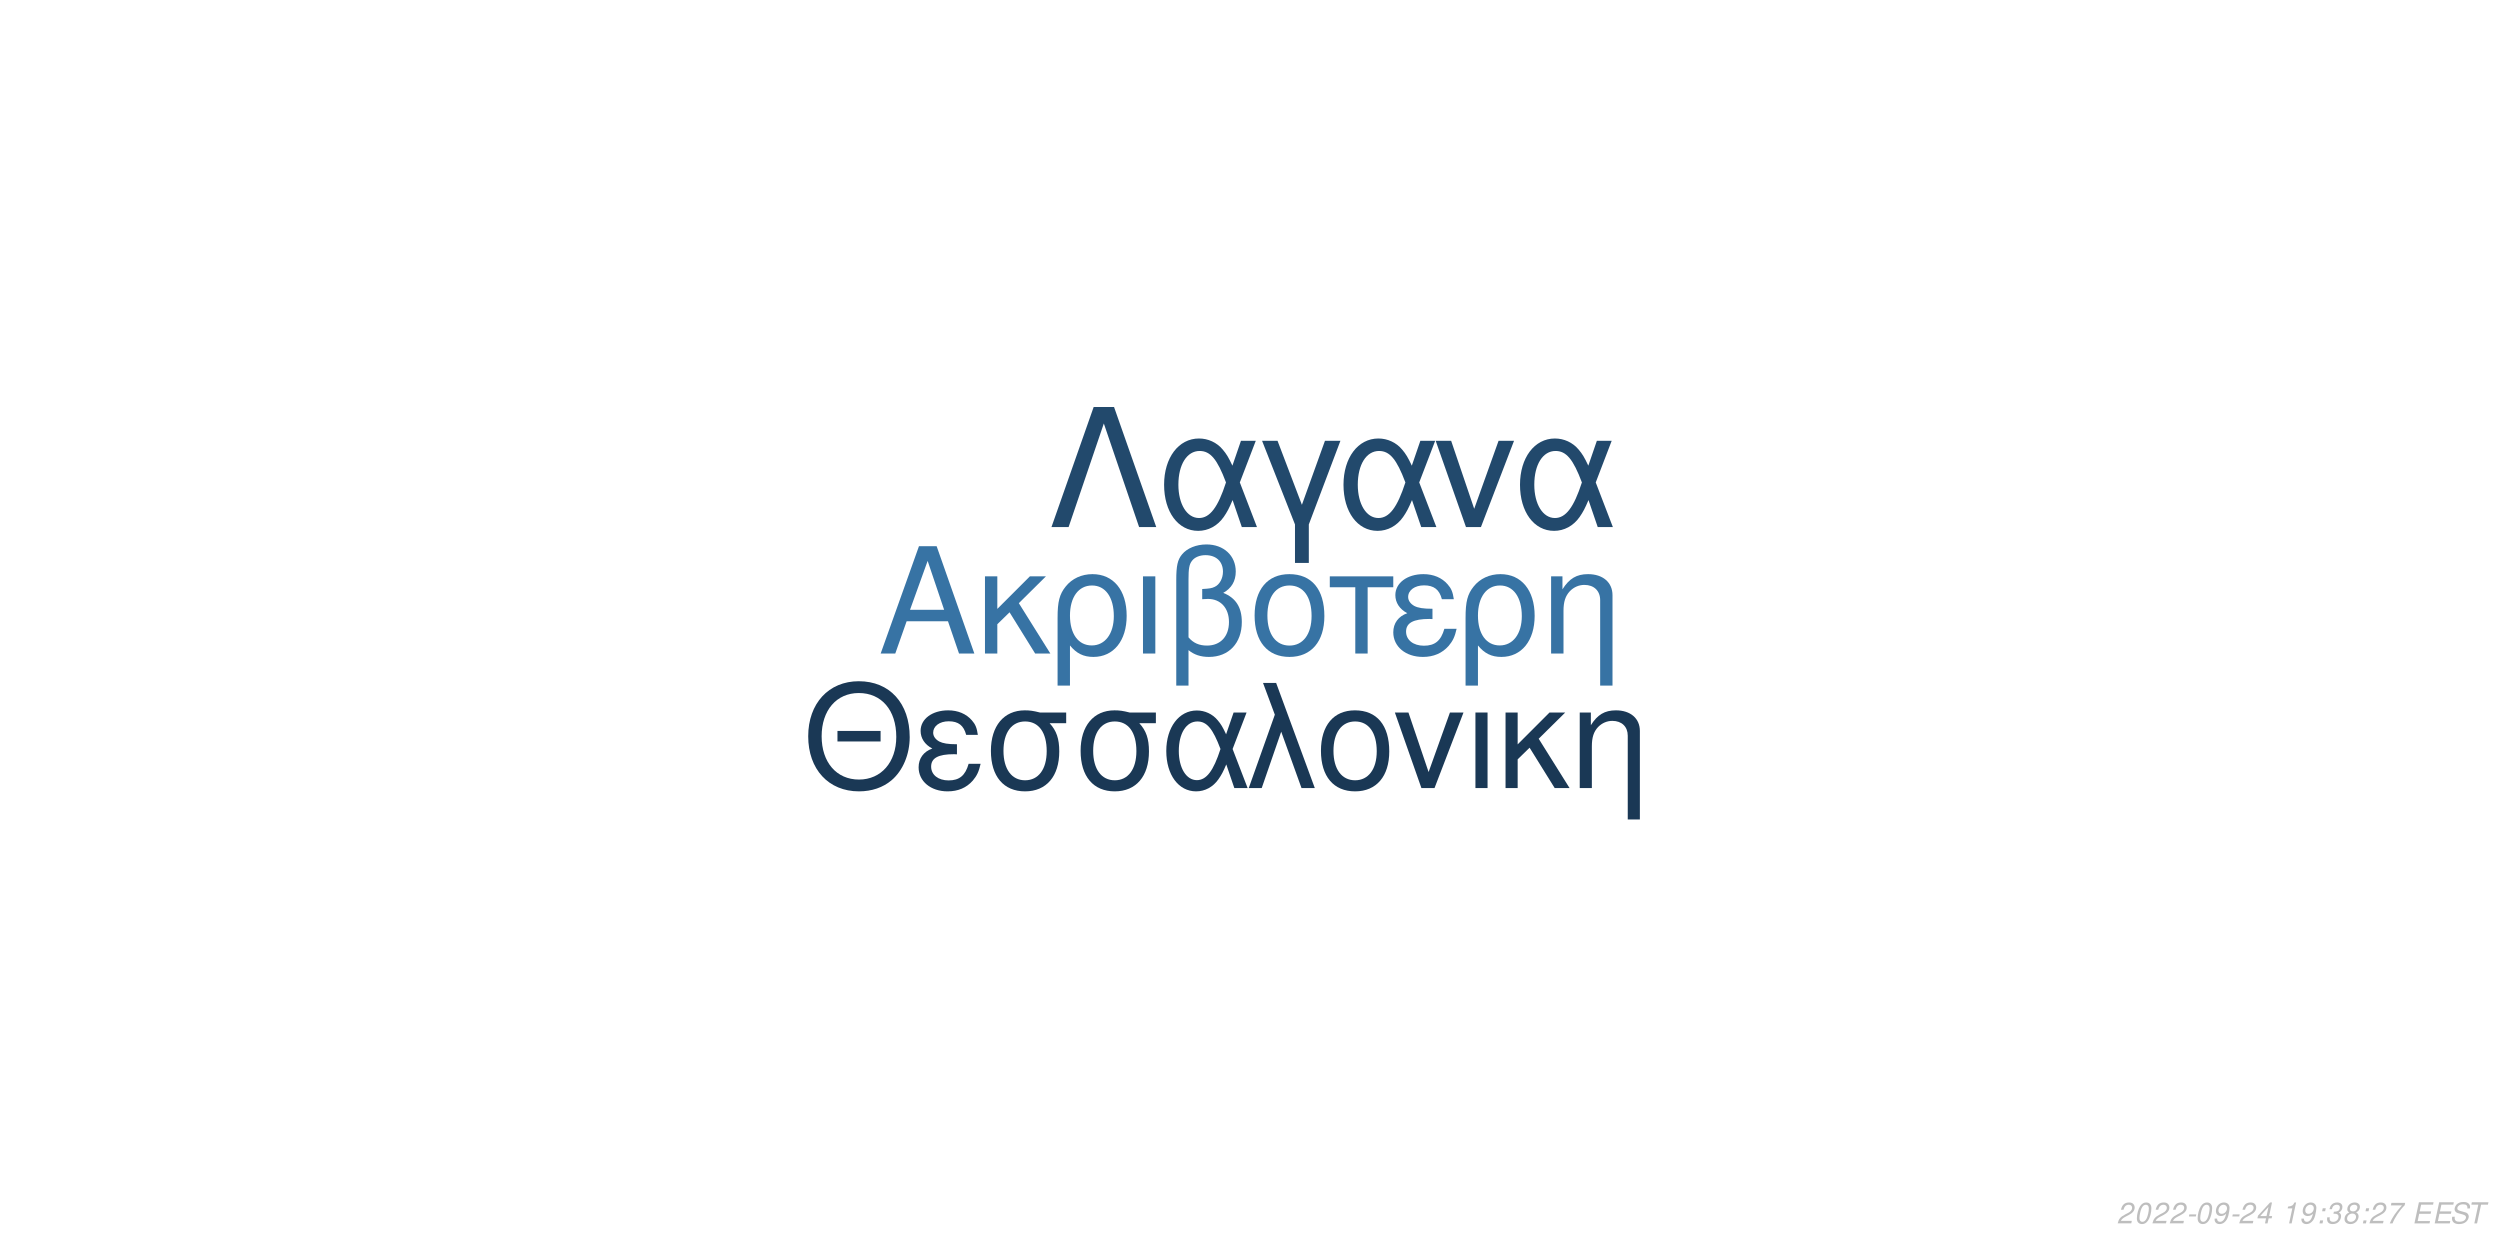
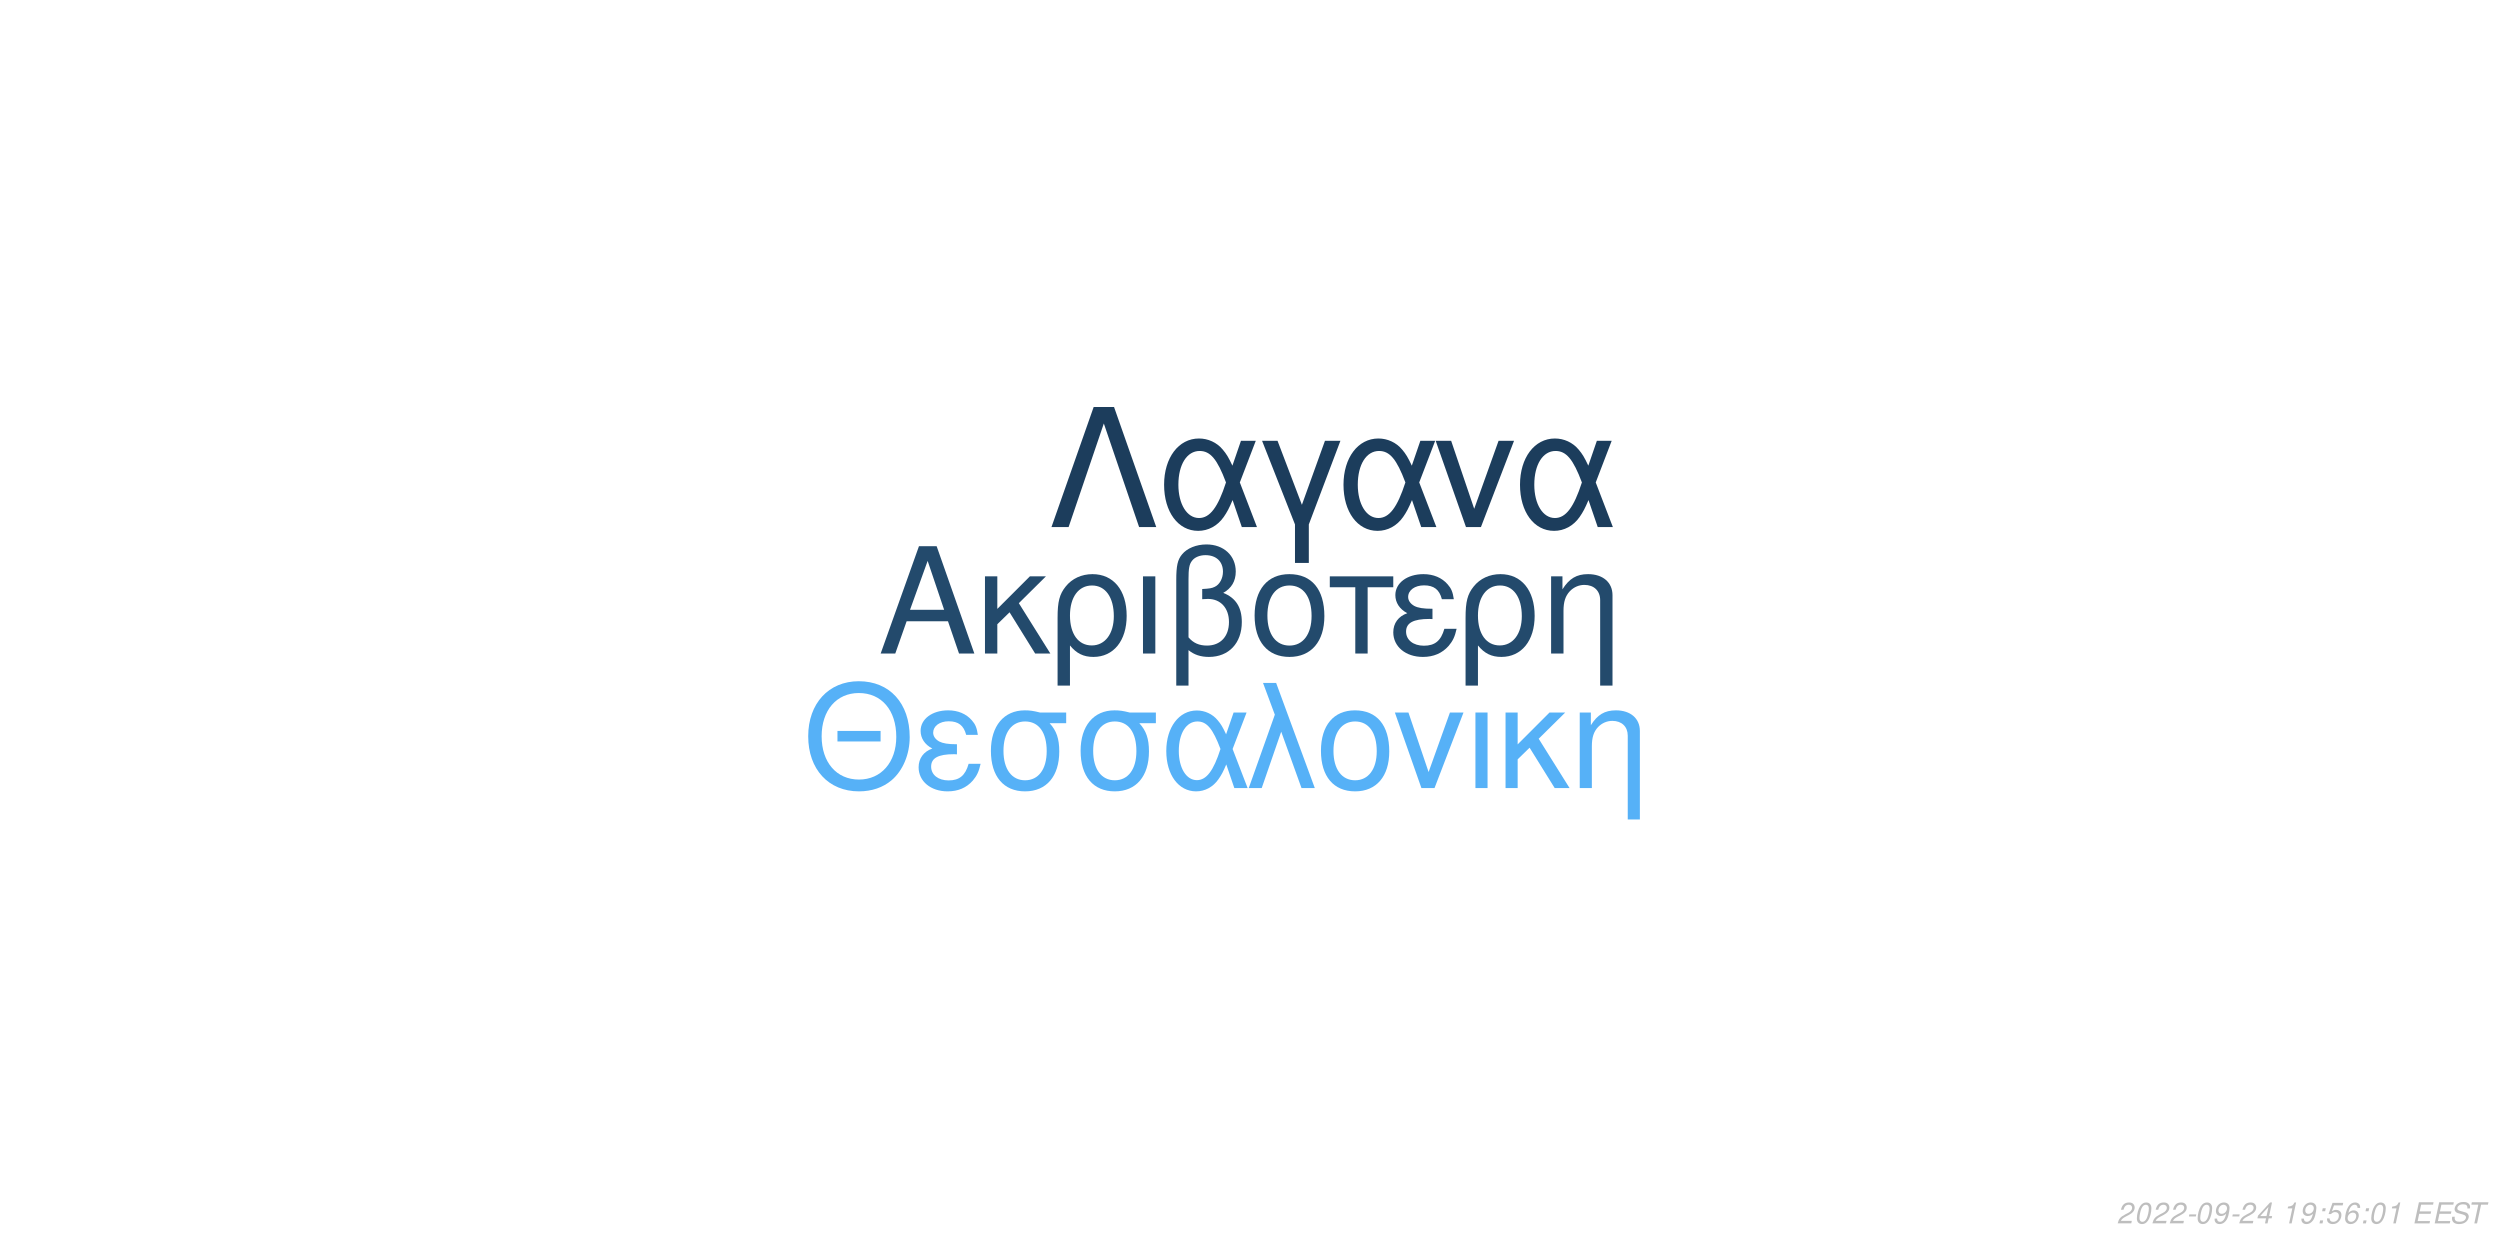
<svg xmlns="http://www.w3.org/2000/svg" xmlns:xlink="http://www.w3.org/1999/xlink" width="864pt" height="432pt" viewBox="0 0 864 432" version="1.1">
  <defs>
    <g>
      <symbol overflow="visible" id="glyph0-0">
        <path style="stroke:none;" d="" />
      </symbol>
      <symbol overflow="visible" id="glyph0-1">
        <path style="stroke:none;" d="M 24.125 -11.141 L 27.938 0 L 33.234 0 L 20.203 -37.094 L 14.094 -37.094 L 0.859 0 L 5.906 0 L 9.828 -11.141 Z M 22.797 -15.109 L 11 -15.109 L 17.094 -32.016 Z M 22.797 -15.109 " />
      </symbol>
      <symbol overflow="visible" id="glyph0-2">
        <path style="stroke:none;" d="M 7.172 -15.422 L 7.172 -26.672 L 2.906 -26.672 L 2.906 0 L 7.172 0 L 7.172 -10.125 L 11.406 -14.25 L 20.25 0 L 25.5 0 L 14.609 -17.406 L 23.969 -26.672 L 18.422 -26.672 Z M 7.172 -15.422 " />
      </symbol>
      <symbol overflow="visible" id="glyph0-3">
        <path style="stroke:none;" d="M 3 11.094 L 7.281 11.094 L 7.281 -2.797 C 9.516 -0.047 11.953 1.172 15.375 1.172 C 22.344 1.172 26.875 -4.422 26.875 -13.031 C 26.875 -21.891 22.297 -27.438 15.062 -27.438 C 11.297 -27.438 7.984 -25.906 5.797 -23.156 C 3.672 -20.516 3 -17.969 3 -12.359 Z M 14.906 -23.516 C 19.547 -23.516 22.438 -19.438 22.438 -12.922 C 22.438 -6.812 19.391 -2.797 14.812 -2.797 C 10.172 -2.797 7.281 -6.766 7.281 -13.125 C 7.281 -19.484 10.234 -23.516 14.906 -23.516 Z M 14.906 -23.516 " />
      </symbol>
      <symbol overflow="visible" id="glyph0-4">
        <path style="stroke:none;" d="M 3.516 0 L 7.781 0 L 7.781 -26.672 L 3.516 -26.672 Z M 3.516 0 " />
      </symbol>
      <symbol overflow="visible" id="glyph0-5">
        <path style="stroke:none;" d="M 4.016 11.094 L 8.25 11.094 L 8.25 -1.172 C 10.172 0.406 12.422 1.172 15.312 1.172 C 22.188 1.172 26.672 -3.609 26.672 -10.891 C 26.672 -15.984 24.578 -19.234 20.25 -20.969 C 23.109 -22.547 24.578 -25.031 24.578 -28.344 C 24.578 -33.844 20.406 -37.703 14.453 -37.703 C 10.938 -37.703 7.734 -36.391 6 -34.25 C 4.484 -32.422 4.016 -30.328 4.016 -25.391 Z M 8.25 -25.656 C 8.25 -29.359 8.5 -30.844 9.469 -32.062 C 10.375 -33.281 12.156 -34 14.094 -34 C 17.812 -34 20.156 -31.812 20.156 -28.297 C 20.156 -25.953 18.984 -23.812 17.297 -23.047 C 16.281 -22.547 15.469 -22.438 12.984 -22.297 L 12.984 -18.781 C 13.734 -18.828 14.344 -18.875 14.969 -18.875 C 19.344 -18.875 22.234 -15.719 22.234 -10.891 C 22.234 -5.906 19.281 -2.75 14.656 -2.75 C 11.953 -2.75 9.922 -3.609 8.25 -5.594 Z M 8.25 -25.656 " />
      </symbol>
      <symbol overflow="visible" id="glyph0-6">
        <path style="stroke:none;" d="M 14.094 -27.438 C 6.562 -27.438 2.094 -22.094 2.094 -13.125 C 2.094 -4.125 6.562 1.172 14.141 1.172 C 21.672 1.172 26.203 -4.172 26.203 -12.922 C 26.203 -22.188 21.828 -27.438 14.094 -27.438 Z M 14.141 -23.516 C 18.938 -23.516 21.781 -19.594 21.781 -12.984 C 21.781 -6.672 18.828 -2.75 14.141 -2.75 C 9.422 -2.75 6.516 -6.672 6.516 -13.125 C 6.516 -19.594 9.422 -23.516 14.141 -23.516 Z M 14.141 -23.516 " />
      </symbol>
      <symbol overflow="visible" id="glyph0-7">
        <path style="stroke:none;" d="M 7.891 0 L 12.156 0 L 12.156 -22.906 L 21.016 -22.906 L 21.016 -26.672 L -0.922 -26.672 L -0.922 -22.906 L 7.891 -22.906 Z M 7.891 0 " />
      </symbol>
      <symbol overflow="visible" id="glyph0-8">
        <path style="stroke:none;" d="M 14.562 -15.469 C 11.344 -15.469 9.562 -15.781 8.297 -16.438 C 6.922 -17.203 6.156 -18.328 6.156 -19.547 C 6.156 -21.891 8.453 -23.562 11.656 -23.562 C 15.062 -23.562 16.953 -22.094 17.812 -18.781 L 21.938 -18.781 C 21.578 -21.266 21.062 -22.5 19.797 -23.922 C 17.812 -26.203 14.906 -27.438 11.453 -27.438 C 5.797 -27.438 1.734 -24.375 1.734 -20.203 C 1.734 -17.609 3.156 -15.375 5.859 -13.938 C 2.797 -12.875 1.016 -10.484 1.016 -7.328 C 1.016 -2.391 5.297 1.172 11.25 1.172 C 14.969 1.172 17.906 -0.109 20.156 -2.641 C 21.578 -4.328 22.297 -5.797 22.906 -8.547 L 18.672 -8.547 C 17.5 -4.422 15.422 -2.703 11.609 -2.703 C 7.938 -2.703 5.438 -4.688 5.438 -7.578 C 5.438 -10.578 7.938 -11.953 13.484 -11.953 C 13.641 -11.953 14.094 -11.953 14.562 -11.906 Z M 14.562 -15.469 " />
      </symbol>
      <symbol overflow="visible" id="glyph0-9">
        <path style="stroke:none;" d="M 3.562 -26.672 L 3.562 0 L 7.844 0 L 7.844 -14.703 C 7.844 -17.906 8.5 -19.891 10.031 -21.531 C 11.406 -22.953 13.188 -23.719 15.062 -23.719 C 18.375 -23.719 20.516 -21.672 20.516 -18.469 L 20.516 11.094 L 24.781 11.094 L 24.781 -20.156 C 24.781 -24.578 21.469 -27.438 16.328 -27.438 C 12.359 -27.438 9.828 -25.906 7.484 -22.188 L 7.484 -26.672 Z M 3.562 -26.672 " />
      </symbol>
      <symbol overflow="visible" id="glyph1-0">
        <path style="stroke:none;" d="" />
      </symbol>
      <symbol overflow="visible" id="glyph1-1">
        <path style="stroke:none;" d="M 26.859 -19.734 L 11.953 -19.734 L 11.953 -16.094 L 26.859 -16.094 Z M 19.328 -36.922 C 8.922 -36.922 1.844 -29.25 1.844 -17.891 C 1.844 -6.484 8.875 1.141 19.391 1.141 C 23.812 1.141 27.703 -0.203 30.641 -2.688 C 34.578 -6.031 36.922 -11.656 36.922 -17.594 C 36.922 -29.297 30 -36.922 19.328 -36.922 Z M 19.328 -32.844 C 27.203 -32.844 32.281 -26.906 32.281 -17.688 C 32.281 -8.922 27.062 -2.938 19.391 -2.938 C 11.609 -2.938 6.484 -8.922 6.484 -17.891 C 6.484 -26.859 11.609 -32.844 19.328 -32.844 Z M 19.328 -32.844 " />
      </symbol>
      <symbol overflow="visible" id="glyph1-2">
        <path style="stroke:none;" d="M 14.25 -15.141 C 11.109 -15.141 9.375 -15.453 8.125 -16.094 C 6.781 -16.844 6.031 -17.938 6.031 -19.141 C 6.031 -21.422 8.266 -23.078 11.406 -23.078 C 14.75 -23.078 16.594 -21.625 17.438 -18.391 L 21.469 -18.391 C 21.125 -20.828 20.625 -22.031 19.391 -23.422 C 17.438 -25.656 14.594 -26.859 11.219 -26.859 C 5.688 -26.859 1.688 -23.875 1.688 -19.781 C 1.688 -17.234 3.094 -15.047 5.734 -13.656 C 2.734 -12.609 1 -10.266 1 -7.172 C 1 -2.344 5.188 1.141 11.016 1.141 C 14.656 1.141 17.547 -0.094 19.734 -2.594 C 21.125 -4.234 21.828 -5.688 22.422 -8.375 L 18.281 -8.375 C 17.141 -4.328 15.094 -2.641 11.359 -2.641 C 7.766 -2.641 5.328 -4.578 5.328 -7.422 C 5.328 -10.359 7.766 -11.703 13.203 -11.703 C 13.359 -11.703 13.797 -11.703 14.25 -11.656 Z M 14.25 -15.141 " />
      </symbol>
      <symbol overflow="visible" id="glyph1-3">
        <path style="stroke:none;" d="M 29 -26.109 L 19.938 -26.109 C 17.594 -26.703 16.438 -26.859 14.703 -26.859 C 7.469 -26.859 2.984 -21.469 2.984 -12.859 C 2.984 -4.031 7.375 1.141 14.797 1.141 C 22.172 1.141 26.609 -4.078 26.609 -12.656 C 26.609 -17.047 25.656 -19.828 23.266 -22.422 L 29 -22.422 Z M 14.797 -23.016 C 19.531 -23.016 22.266 -19.234 22.266 -12.75 C 22.266 -6.531 19.438 -2.688 14.797 -2.688 C 10.172 -2.688 7.328 -6.531 7.328 -12.859 C 7.328 -19.188 10.172 -23.016 14.797 -23.016 Z M 14.797 -23.016 " />
      </symbol>
      <symbol overflow="visible" id="glyph1-4">
        <path style="stroke:none;" d="M 29.344 -26.109 L 24.859 -26.109 L 22.266 -18.578 C 21.125 -21.031 20.484 -22.125 19.328 -23.469 C 17.547 -25.609 14.906 -26.812 12.156 -26.812 C 5.984 -26.812 1.594 -20.984 1.594 -12.812 C 1.594 -4.578 5.828 1.141 11.906 1.141 C 14.953 1.141 17.734 -0.344 19.625 -3.047 C 20.672 -4.531 21.281 -5.688 22.328 -8.172 L 25.109 0 L 29.703 0 L 24.516 -13.5 Z M 20.328 -13.5 C 17.891 -5.922 15.453 -2.734 12.156 -2.734 C 8.516 -2.734 5.922 -6.922 5.922 -12.812 C 5.922 -18.938 8.516 -23.016 12.359 -23.016 C 15.594 -23.016 17.688 -20.531 20.328 -13.5 Z M 20.328 -13.5 " />
      </symbol>
      <symbol overflow="visible" id="glyph1-5">
        <path style="stroke:none;" d="M 1.094 0 L 5.578 0 L 12.312 -19.484 L 19.328 0 L 23.922 0 L 10.562 -36.328 L 6.031 -36.328 L 10.109 -25.359 Z M 1.094 0 " />
      </symbol>
      <symbol overflow="visible" id="glyph1-6">
        <path style="stroke:none;" d="M 13.797 -26.859 C 6.422 -26.859 2.047 -21.625 2.047 -12.859 C 2.047 -4.031 6.422 1.141 13.859 1.141 C 21.234 1.141 25.656 -4.078 25.656 -12.656 C 25.656 -21.719 21.375 -26.859 13.797 -26.859 Z M 13.859 -23.016 C 18.531 -23.016 21.328 -19.188 21.328 -12.703 C 21.328 -6.531 18.438 -2.688 13.859 -2.688 C 9.219 -2.688 6.375 -6.531 6.375 -12.859 C 6.375 -19.188 9.219 -23.016 13.859 -23.016 Z M 13.859 -23.016 " />
      </symbol>
      <symbol overflow="visible" id="glyph1-7">
        <path style="stroke:none;" d="M 14.297 0 L 24.312 -26.109 L 19.625 -26.109 L 12.25 -5.531 L 5.281 -26.109 L 0.594 -26.109 L 9.766 0 Z M 14.297 0 " />
      </symbol>
      <symbol overflow="visible" id="glyph1-8">
        <path style="stroke:none;" d="M 3.438 0 L 7.625 0 L 7.625 -26.109 L 3.438 -26.109 Z M 3.438 0 " />
      </symbol>
      <symbol overflow="visible" id="glyph1-9">
        <path style="stroke:none;" d="M 7.031 -15.094 L 7.031 -26.109 L 2.844 -26.109 L 2.844 0 L 7.031 0 L 7.031 -9.922 L 11.156 -13.953 L 19.828 0 L 24.969 0 L 14.297 -17.047 L 23.469 -26.109 L 18.031 -26.109 Z M 7.031 -15.094 " />
      </symbol>
      <symbol overflow="visible" id="glyph1-10">
        <path style="stroke:none;" d="M 3.484 -26.109 L 3.484 0 L 7.672 0 L 7.672 -14.406 C 7.672 -17.547 8.328 -19.484 9.812 -21.078 C 11.156 -22.469 12.906 -23.219 14.75 -23.219 C 17.984 -23.219 20.078 -21.234 20.078 -18.094 L 20.078 10.859 L 24.266 10.859 L 24.266 -19.734 C 24.266 -24.062 21.031 -26.859 16 -26.859 C 12.109 -26.859 9.609 -25.359 7.328 -21.719 L 7.328 -26.109 Z M 3.484 -26.109 " />
      </symbol>
      <symbol overflow="visible" id="glyph2-0">
        <path style="stroke:none;" d="" />
      </symbol>
      <symbol overflow="visible" id="glyph2-1">
        <path style="stroke:none;" d="M 22.531 -41.484 L 15.484 -41.484 L 0.906 0 L 6.828 0 L 19 -35.797 L 31.188 0 L 37.109 0 Z M 22.531 -41.484 " />
      </symbol>
      <symbol overflow="visible" id="glyph2-2">
        <path style="stroke:none;" d="M 33.516 -29.812 L 28.391 -29.812 L 25.438 -21.219 C 24.125 -24.016 23.391 -25.266 22.078 -26.797 C 20.031 -29.25 17.016 -30.609 13.891 -30.609 C 6.828 -30.609 1.828 -23.953 1.828 -14.625 C 1.828 -5.234 6.656 1.312 13.594 1.312 C 17.078 1.312 20.266 -0.391 22.422 -3.469 C 23.609 -5.172 24.297 -6.484 25.5 -9.328 L 28.688 0 L 33.922 0 L 28 -15.422 Z M 23.219 -15.422 C 20.422 -6.766 17.641 -3.125 13.891 -3.125 C 9.734 -3.125 6.766 -7.906 6.766 -14.625 C 6.766 -21.625 9.734 -26.297 14.109 -26.297 C 17.812 -26.297 20.203 -23.453 23.219 -15.422 Z M 23.219 -15.422 " />
      </symbol>
      <symbol overflow="visible" id="glyph2-3">
        <path style="stroke:none;" d="M 12.062 12.406 L 16.844 12.406 L 16.844 -0.906 L 27.766 -29.812 L 22.422 -29.812 L 14.453 -7.688 L 6.031 -29.812 L 0.688 -29.812 L 12.062 -0.906 Z M 12.062 12.406 " />
      </symbol>
      <symbol overflow="visible" id="glyph2-4">
        <path style="stroke:none;" d="M 16.328 0 L 27.766 -29.812 L 22.422 -29.812 L 14 -6.312 L 6.031 -29.812 L 0.688 -29.812 L 11.156 0 Z M 16.328 0 " />
      </symbol>
      <symbol overflow="visible" id="glyph3-0">
        <path style="stroke:none;" d="" />
      </symbol>
      <symbol overflow="visible" id="glyph3-1">
        <path style="stroke:none;" d="M 5.234 -0.875 L 1.469 -0.875 C 1.641 -1.375 2.203 -1.891 3.109 -2.344 L 4.234 -2.938 C 5.562 -3.625 6.219 -4.469 6.219 -5.484 C 6.219 -5.938 6.062 -6.359 5.797 -6.656 C 5.469 -7.047 4.984 -7.234 4.312 -7.234 C 2.766 -7.234 1.891 -6.453 1.484 -4.734 L 2.375 -4.734 C 2.484 -5.188 2.609 -5.484 2.797 -5.75 C 3.094 -6.203 3.609 -6.453 4.188 -6.453 C 4.891 -6.453 5.344 -6.031 5.344 -5.375 C 5.344 -4.703 4.859 -4.094 4.016 -3.656 L 2.984 -3.125 C 1.234 -2.188 0.797 -1.656 0.344 -0.016 L 5.047 -0.016 Z M 5.234 -0.875 " />
      </symbol>
      <symbol overflow="visible" id="glyph3-2">
        <path style="stroke:none;" d="M 4.203 -7.234 C 3.375 -7.234 2.688 -6.812 2.125 -5.984 C 1.484 -5.047 0.984 -3.188 0.984 -1.734 C 0.984 -1.109 1.172 -0.562 1.484 -0.266 C 1.797 0.047 2.281 0.234 2.766 0.234 C 3.625 0.234 4.281 -0.156 4.859 -1.016 C 5.516 -1.953 6 -3.797 6 -5.266 C 6 -6.5 5.328 -7.234 4.203 -7.234 Z M 4.094 -6.453 C 4.734 -6.453 5.125 -5.984 5.125 -5.156 C 5.125 -4.203 4.781 -2.625 4.406 -1.812 C 3.984 -0.938 3.516 -0.547 2.875 -0.547 C 2.25 -0.547 1.875 -1.031 1.875 -1.828 C 1.875 -2.797 2.203 -4.344 2.594 -5.203 C 2.984 -6.047 3.453 -6.453 4.094 -6.453 Z M 4.094 -6.453 " />
      </symbol>
      <symbol overflow="visible" id="glyph3-3">
        <path style="stroke:none;" d="M 3.516 -3.125 L 1.125 -3.125 L 0.969 -2.406 L 3.359 -2.406 Z M 3.516 -3.125 " />
      </symbol>
      <symbol overflow="visible" id="glyph3-4">
        <path style="stroke:none;" d="M 0.844 -1.656 C 0.844 -1.547 0.844 -1.438 0.844 -1.375 C 0.844 -0.406 1.531 0.234 2.578 0.234 C 3.203 0.234 3.766 0.016 4.297 -0.438 C 4.938 -1 5.312 -1.656 5.594 -2.719 C 5.844 -3.672 6.016 -4.766 6.016 -5.375 C 6.016 -5.844 5.844 -6.328 5.547 -6.656 C 5.203 -7.031 4.703 -7.234 4.062 -7.234 C 2.516 -7.234 1.297 -5.938 1.297 -4.266 C 1.297 -3.203 1.984 -2.547 3.047 -2.547 C 3.484 -2.547 3.953 -2.672 4.281 -2.891 C 4.406 -2.984 4.547 -3.078 4.828 -3.344 C 4.438 -1.484 3.703 -0.547 2.703 -0.547 C 2.109 -0.547 1.719 -0.938 1.719 -1.547 L 1.719 -1.656 Z M 3.953 -6.453 C 4.625 -6.453 5.141 -5.953 5.141 -5.281 C 5.141 -4.188 4.312 -3.312 3.297 -3.312 C 2.594 -3.312 2.172 -3.734 2.172 -4.453 C 2.172 -5.562 2.984 -6.453 3.953 -6.453 Z M 3.953 -6.453 " />
      </symbol>
      <symbol overflow="visible" id="glyph3-5">
        <path style="stroke:none;" d="M 3.625 -1.75 L 3.266 0 L 4.141 0 L 4.516 -1.75 L 5.562 -1.75 L 5.734 -2.531 L 4.688 -2.531 L 5.688 -7.234 L 5.016 -7.234 L 0.844 -2.672 L 0.641 -1.75 Z M 3.797 -2.531 L 1.594 -2.531 L 4.469 -5.703 Z M 3.797 -2.531 " />
      </symbol>
      <symbol overflow="visible" id="glyph3-6">
        <path style="stroke:none;" d="" />
      </symbol>
      <symbol overflow="visible" id="glyph3-7">
        <path style="stroke:none;" d="M 3.703 -5.188 L 2.594 0 L 3.469 0 L 5.016 -7.234 L 4.438 -7.234 C 3.906 -6.156 3.688 -6.016 2.234 -5.812 L 2.109 -5.188 Z M 3.703 -5.188 " />
      </symbol>
      <symbol overflow="visible" id="glyph3-8">
        <path style="stroke:none;" d="M 2.359 -1.031 L 1.312 -1.031 L 1.094 0 L 2.141 0 Z M 3.266 -5.234 L 2.219 -5.234 L 2 -4.203 L 3.047 -4.203 Z M 3.266 -5.234 " />
      </symbol>
      <symbol overflow="visible" id="glyph3-9">
-         <path style="stroke:none;" d="M 2.922 -3.312 C 3.125 -3.344 3.234 -3.344 3.375 -3.344 C 4.203 -3.344 4.688 -3 4.688 -2.406 C 4.688 -1.312 3.906 -0.547 2.781 -0.547 C 2.047 -0.547 1.594 -0.938 1.594 -1.562 C 1.594 -1.719 1.609 -1.844 1.656 -2.094 L 0.766 -2.094 C 0.734 -1.797 0.719 -1.641 0.719 -1.469 C 0.719 -0.375 1.406 0.234 2.641 0.234 C 3.547 0.234 4.297 -0.078 4.812 -0.656 C 5.266 -1.156 5.562 -1.875 5.562 -2.547 C 5.562 -3.125 5.344 -3.453 4.797 -3.734 C 5.641 -4.234 6.016 -4.844 6.016 -5.734 C 6.016 -6.656 5.312 -7.234 4.203 -7.234 C 3.375 -7.234 2.672 -6.938 2.188 -6.375 C 1.891 -6.031 1.703 -5.641 1.516 -4.906 L 2.391 -4.906 C 2.5 -5.359 2.594 -5.594 2.734 -5.812 C 3.047 -6.234 3.516 -6.453 4.078 -6.453 C 4.734 -6.453 5.141 -6.125 5.141 -5.578 C 5.141 -5.188 5.016 -4.797 4.797 -4.547 C 4.516 -4.234 4 -4.062 3.266 -4.062 L 3.078 -4.062 Z M 2.922 -3.312 " />
+         <path style="stroke:none;" d="M 6.297 -7.094 L 2.594 -7.094 L 1.234 -3.234 L 2.047 -3.234 C 2.656 -3.766 2.938 -3.906 3.531 -3.906 C 4.328 -3.906 4.797 -3.453 4.797 -2.688 C 4.797 -1.438 3.969 -0.547 2.828 -0.547 C 2.031 -0.547 1.609 -0.938 1.578 -1.734 L 0.703 -1.734 L 0.703 -1.516 C 0.703 -0.938 0.844 -0.547 1.188 -0.266 C 1.562 0.062 2.078 0.234 2.703 0.234 C 3.656 0.234 4.391 -0.156 4.984 -0.922 C 5.422 -1.5 5.672 -2.234 5.672 -2.953 C 5.672 -4 4.938 -4.672 3.812 -4.672 C 3.328 -4.672 2.906 -4.547 2.406 -4.234 L 3.109 -6.219 L 6.109 -6.219 Z M 6.297 -7.094 " />
      </symbol>
      <symbol overflow="visible" id="glyph3-10">
-         <path style="stroke:none;" d="M 4.766 -3.797 C 5.078 -3.969 5.234 -4.078 5.438 -4.234 C 5.812 -4.594 6.062 -5.172 6.062 -5.734 C 6.062 -6.625 5.344 -7.234 4.266 -7.234 C 2.812 -7.234 1.703 -6.219 1.703 -4.875 C 1.703 -4.406 1.875 -4.125 2.359 -3.812 C 1.297 -3.312 0.75 -2.516 0.75 -1.469 C 0.75 -0.438 1.547 0.234 2.812 0.234 C 3.656 0.234 4.359 -0.094 4.938 -0.734 C 5.359 -1.234 5.609 -1.859 5.609 -2.438 C 5.609 -3.047 5.312 -3.516 4.766 -3.797 Z M 4.109 -6.453 C 4.797 -6.453 5.188 -6.125 5.188 -5.578 C 5.188 -5.266 5.062 -4.922 4.859 -4.672 C 4.562 -4.312 4.188 -4.156 3.656 -4.156 C 2.984 -4.156 2.594 -4.453 2.594 -4.984 C 2.594 -5.859 3.203 -6.453 4.109 -6.453 Z M 3.453 -3.406 C 4.234 -3.406 4.734 -2.984 4.734 -2.312 C 4.734 -1.312 3.922 -0.547 2.875 -0.547 C 2.125 -0.547 1.625 -0.969 1.625 -1.625 C 1.625 -2.609 2.438 -3.406 3.453 -3.406 Z M 3.453 -3.406 " />
+         <path style="stroke:none;" d="M 6.125 -5.344 L 6.141 -5.625 C 6.141 -6.609 5.453 -7.234 4.391 -7.234 C 3.438 -7.234 2.641 -6.719 2.016 -5.703 C 1.422 -4.781 0.938 -2.953 0.938 -1.688 C 0.938 -0.516 1.688 0.234 2.859 0.234 C 3.703 0.234 4.438 -0.156 5 -0.875 C 5.406 -1.422 5.672 -2.156 5.672 -2.766 C 5.672 -3.812 4.969 -4.5 3.906 -4.5 C 3.234 -4.5 2.672 -4.234 2.094 -3.625 C 2.406 -5.375 3.234 -6.453 4.25 -6.453 C 4.703 -6.453 5.062 -6.234 5.172 -5.844 C 5.203 -5.719 5.234 -5.578 5.25 -5.344 Z M 3.656 -3.734 C 4.344 -3.734 4.797 -3.281 4.797 -2.625 C 4.797 -1.469 3.984 -0.547 2.984 -0.547 C 2.297 -0.547 1.812 -1.047 1.812 -1.766 C 1.812 -2.859 2.625 -3.734 3.656 -3.734 Z M 3.656 -3.734 " />
      </symbol>
      <symbol overflow="visible" id="glyph3-11">
-         <path style="stroke:none;" d="M 6.703 -7.094 L 1.953 -7.094 L 1.766 -6.219 L 5.594 -6.219 C 3.344 -3.688 2.266 -2.109 1.375 0 L 2.344 0 C 3.031 -1.906 4.828 -4.594 6.547 -6.281 Z M 6.703 -7.094 " />
+         <path style="stroke:none;" d="M 2.547 -3.312 L 6.5 -3.312 L 6.688 -4.141 L 2.719 -4.141 L 3.219 -6.469 L 7.344 -6.469 L 7.516 -7.297 L 2.453 -7.297 L 0.906 0 L 6.125 0 L 6.297 -0.812 L 2.016 -0.812 Z M 2.547 -3.312 " />
      </symbol>
      <symbol overflow="visible" id="glyph3-12">
-         <path style="stroke:none;" d="M 2.547 -3.312 L 6.5 -3.312 L 6.688 -4.141 L 2.719 -4.141 L 3.219 -6.469 L 7.344 -6.469 L 7.516 -7.297 L 2.453 -7.297 L 0.906 0 L 6.125 0 L 6.297 -0.812 L 2.016 -0.812 Z M 2.547 -3.312 " />
+         <path style="stroke:none;" d="M 7.062 -5.156 C 7.125 -5.438 7.141 -5.562 7.141 -5.703 C 7.141 -6.156 6.938 -6.594 6.594 -6.891 C 6.188 -7.25 5.656 -7.406 4.875 -7.406 C 3.844 -7.406 3.047 -7.125 2.5 -6.562 C 2.094 -6.141 1.781 -5.438 1.781 -4.922 C 1.781 -4.297 2.219 -3.766 2.891 -3.562 L 4.594 -3.094 C 5.406 -2.859 5.734 -2.578 5.734 -2.094 C 5.734 -1.781 5.547 -1.406 5.266 -1.141 C 4.844 -0.766 4.266 -0.578 3.453 -0.578 C 2.328 -0.578 1.812 -0.984 1.812 -1.906 C 1.812 -2.047 1.812 -2.125 1.844 -2.312 L 0.984 -2.312 C 0.906 -2.062 0.891 -1.906 0.891 -1.688 C 0.891 -0.484 1.797 0.234 3.297 0.234 C 4.359 0.234 5.234 -0.062 5.812 -0.609 C 6.344 -1.078 6.688 -1.797 6.688 -2.375 C 6.688 -2.641 6.609 -2.906 6.453 -3.156 C 6.234 -3.5 5.938 -3.703 5.469 -3.828 L 3.75 -4.312 C 2.984 -4.547 2.734 -4.734 2.734 -5.188 C 2.734 -5.547 2.875 -5.844 3.188 -6.109 C 3.547 -6.438 4.031 -6.594 4.703 -6.594 C 5.266 -6.594 5.688 -6.484 5.906 -6.297 C 6.094 -6.125 6.219 -5.797 6.219 -5.516 C 6.219 -5.422 6.203 -5.344 6.188 -5.156 Z M 7.062 -5.156 " />
      </symbol>
      <symbol overflow="visible" id="glyph3-13">
-         <path style="stroke:none;" d="M 7.062 -5.156 C 7.125 -5.438 7.141 -5.562 7.141 -5.703 C 7.141 -6.156 6.938 -6.594 6.594 -6.891 C 6.188 -7.25 5.656 -7.406 4.875 -7.406 C 3.844 -7.406 3.047 -7.125 2.5 -6.562 C 2.094 -6.141 1.781 -5.438 1.781 -4.922 C 1.781 -4.297 2.219 -3.766 2.891 -3.562 L 4.594 -3.094 C 5.406 -2.859 5.734 -2.578 5.734 -2.094 C 5.734 -1.781 5.547 -1.406 5.266 -1.141 C 4.844 -0.766 4.266 -0.578 3.453 -0.578 C 2.328 -0.578 1.812 -0.984 1.812 -1.906 C 1.812 -2.047 1.812 -2.125 1.844 -2.312 L 0.984 -2.312 C 0.906 -2.062 0.891 -1.906 0.891 -1.688 C 0.891 -0.484 1.797 0.234 3.297 0.234 C 4.359 0.234 5.234 -0.062 5.812 -0.609 C 6.344 -1.078 6.688 -1.797 6.688 -2.375 C 6.688 -2.641 6.609 -2.906 6.453 -3.156 C 6.234 -3.5 5.938 -3.703 5.469 -3.828 L 3.75 -4.312 C 2.984 -4.547 2.734 -4.734 2.734 -5.188 C 2.734 -5.547 2.875 -5.844 3.188 -6.109 C 3.547 -6.438 4.031 -6.594 4.703 -6.594 C 5.266 -6.594 5.688 -6.484 5.906 -6.297 C 6.094 -6.125 6.219 -5.797 6.219 -5.516 C 6.219 -5.422 6.203 -5.344 6.188 -5.156 Z M 7.062 -5.156 " />
-       </symbol>
-       <symbol overflow="visible" id="glyph3-14">
        <path style="stroke:none;" d="M 4.938 -6.469 L 7.312 -6.469 L 7.484 -7.297 L 1.75 -7.297 L 1.578 -6.469 L 3.984 -6.469 L 2.609 0 L 3.547 0 Z M 4.938 -6.469 " />
      </symbol>
    </g>
  </defs>
  <g id="surface1">
    <rect x="0" y="0" width="864" height="432" style="fill:rgb(100%,100%,100%);fill-opacity:1;stroke:none;" />
-     <g style="fill:rgb(21.569%,45.098%,64.314%);fill-opacity:1;">
+     <g style="fill:rgb(13.725%,29.02%,42.353%);fill-opacity:1;">
      <use xlink:href="#glyph0-1" x="303.5" y="225.861" />
      <use xlink:href="#glyph0-2" x="337.5" y="225.861" />
      <use xlink:href="#glyph0-3" x="362.5" y="225.861" />
      <use xlink:href="#glyph0-4" x="391.5" y="225.861" />
      <use xlink:href="#glyph0-5" x="402.5" y="225.861" />
      <use xlink:href="#glyph0-6" x="431.5" y="225.861" />
      <use xlink:href="#glyph0-7" x="460.5" y="225.861" />
      <use xlink:href="#glyph0-8" x="480.5" y="225.861" />
      <use xlink:href="#glyph0-3" x="503.5" y="225.861" />
      <use xlink:href="#glyph0-9" x="532.5" y="225.861" />
    </g>
-     <g style="fill:rgb(10.196%,21.961%,33.333%);fill-opacity:1;">
+     <g style="fill:rgb(33.725%,69.412%,96.863%);fill-opacity:1;">
      <use xlink:href="#glyph1-1" x="277.473" y="272.354" />
      <use xlink:href="#glyph1-2" x="316.473" y="272.354" />
      <use xlink:href="#glyph1-3" x="339.473" y="272.354" />
      <use xlink:href="#glyph1-3" x="370.473" y="272.354" />
      <use xlink:href="#glyph1-4" x="401.473" y="272.354" />
      <use xlink:href="#glyph1-5" x="430.473" y="272.354" />
      <use xlink:href="#glyph1-6" x="454.473" y="272.354" />
      <use xlink:href="#glyph1-7" x="481.473" y="272.354" />
      <use xlink:href="#glyph1-8" x="506.473" y="272.354" />
      <use xlink:href="#glyph1-9" x="517.473" y="272.354" />
      <use xlink:href="#glyph1-10" x="542.473" y="272.354" />
    </g>
-     <g style="fill:rgb(13.333%,28.627%,42.353%);fill-opacity:1;">
+     <g style="fill:rgb(10.98%,23.922%,36.078%);fill-opacity:1;">
      <use xlink:href="#glyph2-1" x="362.484" y="182.152" />
      <use xlink:href="#glyph2-2" x="400.484" y="182.152" />
      <use xlink:href="#glyph2-3" x="435.484" y="182.152" />
      <use xlink:href="#glyph2-2" x="462.484" y="182.152" />
      <use xlink:href="#glyph2-4" x="495.484" y="182.152" />
      <use xlink:href="#glyph2-2" x="523.484" y="182.152" />
    </g>
    <g style="fill:rgb(74.51%,74.51%,74.51%);fill-opacity:1;">
      <use xlink:href="#glyph3-1" x="731.52" y="422.81" />
      <use xlink:href="#glyph3-2" x="737.52" y="422.81" />
      <use xlink:href="#glyph3-1" x="743.52" y="422.81" />
      <use xlink:href="#glyph3-1" x="749.52" y="422.81" />
      <use xlink:href="#glyph3-3" x="755.52" y="422.81" />
      <use xlink:href="#glyph3-2" x="758.52" y="422.81" />
      <use xlink:href="#glyph3-4" x="764.52" y="422.81" />
      <use xlink:href="#glyph3-3" x="770.52" y="422.81" />
      <use xlink:href="#glyph3-1" x="773.52" y="422.81" />
      <use xlink:href="#glyph3-5" x="779.52" y="422.81" />
      <use xlink:href="#glyph3-6" x="785.52" y="422.81" />
      <use xlink:href="#glyph3-7" x="788.52" y="422.81" />
      <use xlink:href="#glyph3-4" x="794.52" y="422.81" />
      <use xlink:href="#glyph3-8" x="800.52" y="422.81" />
      <use xlink:href="#glyph3-9" x="803.52" y="422.81" />
      <use xlink:href="#glyph3-10" x="809.52" y="422.81" />
      <use xlink:href="#glyph3-8" x="815.52" y="422.81" />
-       <use xlink:href="#glyph3-1" x="818.52" y="422.81" />
-       <use xlink:href="#glyph3-11" x="824.52" y="422.81" />
+       <use xlink:href="#glyph3-2" x="818.52" y="422.81" />
+       <use xlink:href="#glyph3-7" x="824.52" y="422.81" />
      <use xlink:href="#glyph3-6" x="830.52" y="422.81" />
-       <use xlink:href="#glyph3-12" x="833.52" y="422.81" />
-       <use xlink:href="#glyph3-12" x="840.52" y="422.81" />
-       <use xlink:href="#glyph3-13" x="846.52" y="422.81" />
-       <use xlink:href="#glyph3-14" x="852.52" y="422.81" />
+       <use xlink:href="#glyph3-11" x="833.52" y="422.81" />
+       <use xlink:href="#glyph3-11" x="840.52" y="422.81" />
+       <use xlink:href="#glyph3-12" x="846.52" y="422.81" />
+       <use xlink:href="#glyph3-13" x="852.52" y="422.81" />
    </g>
  </g>
</svg>
